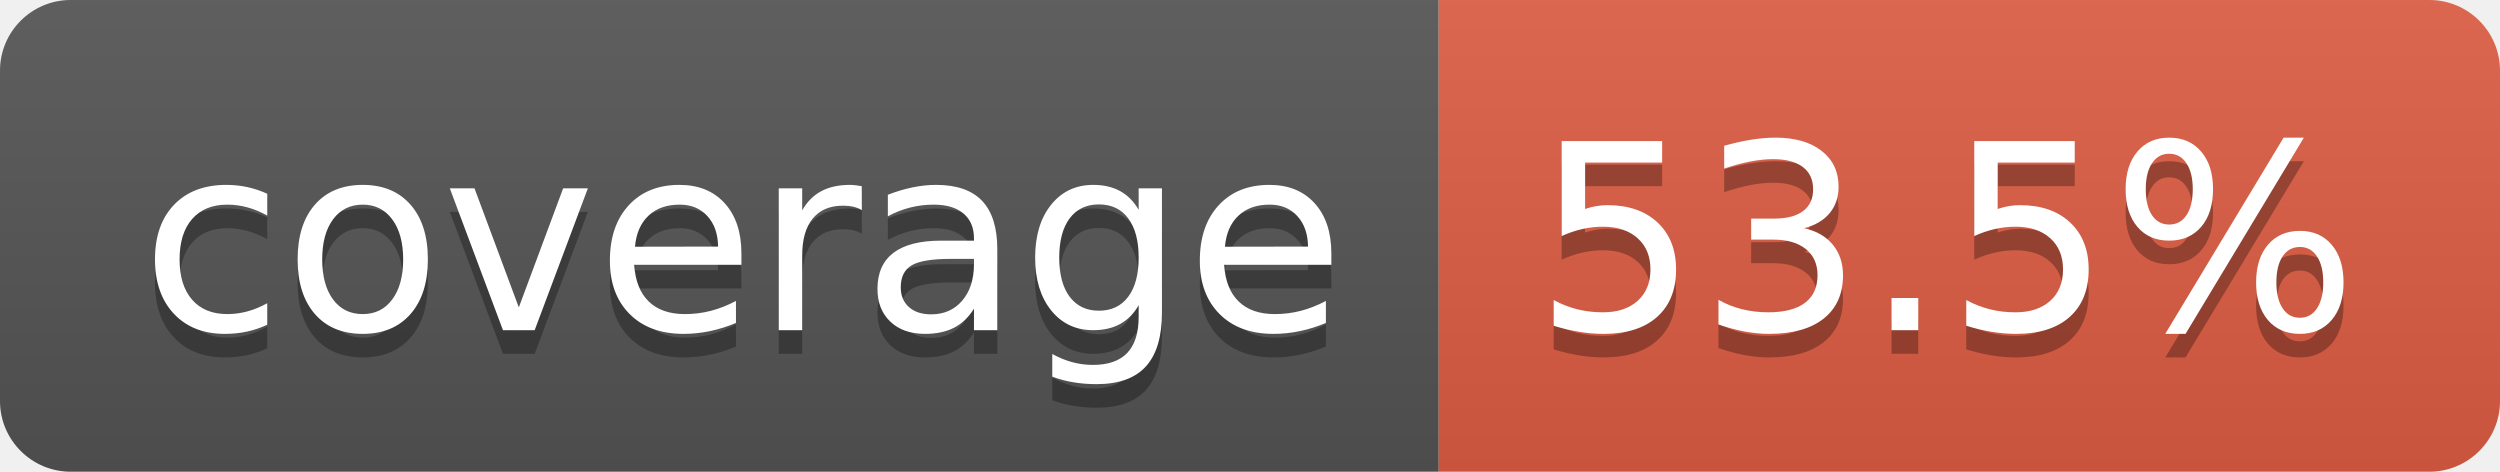
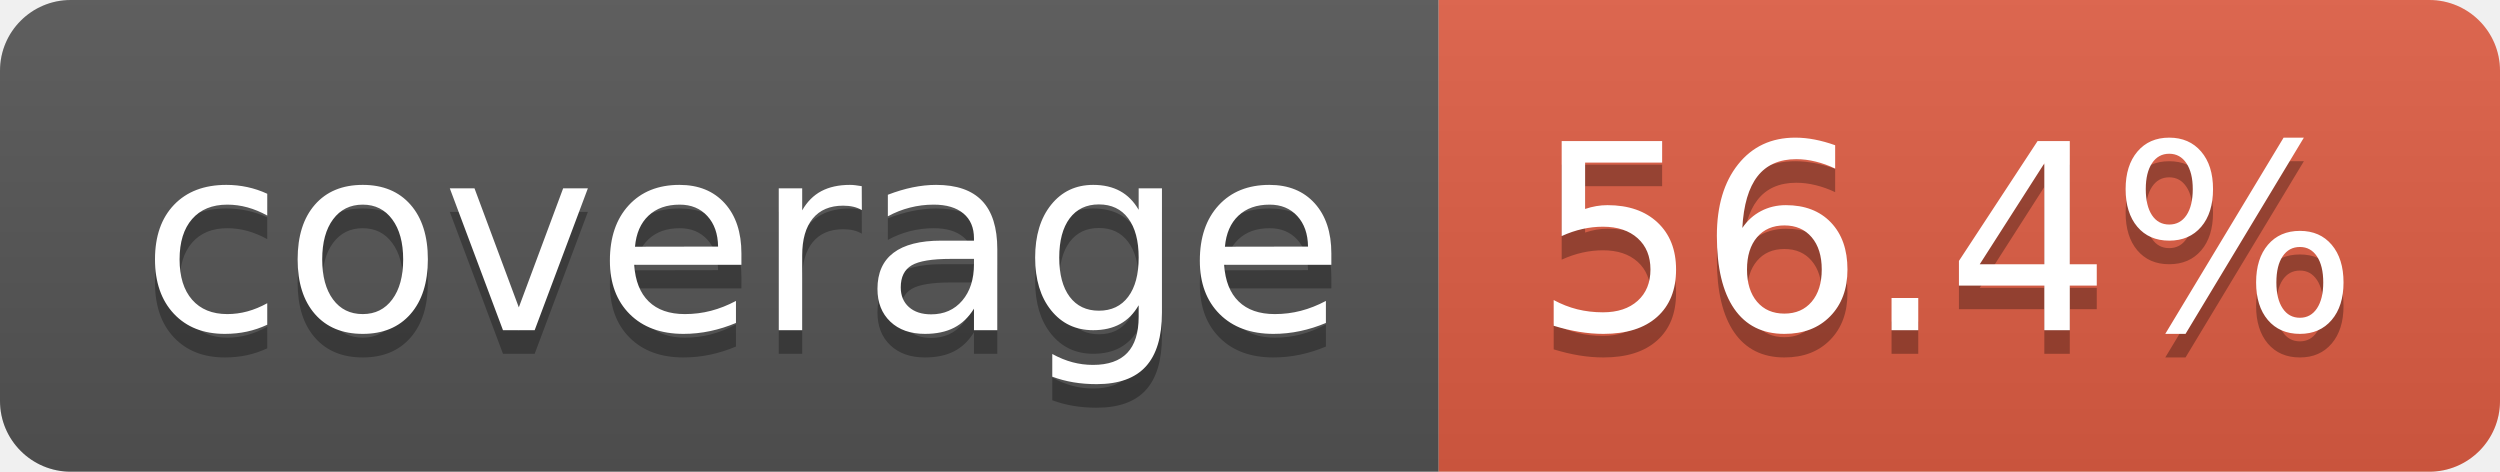
- <svg xmlns="http://www.w3.org/2000/svg" width="106" height="20" role="img" aria-label="coverage: 53.5%">
+ <svg xmlns="http://www.w3.org/2000/svg" width="106" height="20" role="img" aria-label="coverage: 56.4%">
  <linearGradient id="s" x2="0" y2="100%">
    <stop offset="0" stop-color="#bbb" stop-opacity=".1" />
    <stop offset="1" stop-opacity=".1" />
  </linearGradient>
  <clipPath id="r">
    <rect width="106" height="20" rx="3" fill="#fff" />
  </clipPath>
  <g clip-path="url(#r)">
    <rect width="61" height="20" fill="#555" />
    <rect x="61" width="45" height="20" fill="#e05d44" />
    <rect width="106" height="20" fill="url(#s)" />
  </g>
  <g fill="#fff" text-anchor="middle" font-family="Verdana,Geneva,DejaVu Sans,sans-serif" text-rendering="geometricPrecision" font-size="110">
    <text aria-hidden="true" x="315" y="150" fill="#010101" fill-opacity=".3" transform="scale(.1)" textLength="510">coverage</text>
    <text x="315" y="140" transform="scale(.1)" fill="#fff" textLength="510">coverage</text>
-     <text aria-hidden="true" x="825" y="150" fill="#010101" fill-opacity=".3" transform="scale(.1)" textLength="350">53.5%</text>
-     <text x="825" y="140" transform="scale(.1)" fill="#fff" textLength="350">53.5%</text>
+     <text aria-hidden="true" x="825" y="150" fill="#010101" fill-opacity=".3" transform="scale(.1)" textLength="350">56.4%</text>
+     <text x="825" y="140" transform="scale(.1)" fill="#fff" textLength="350">56.4%</text>
  </g>
</svg>
